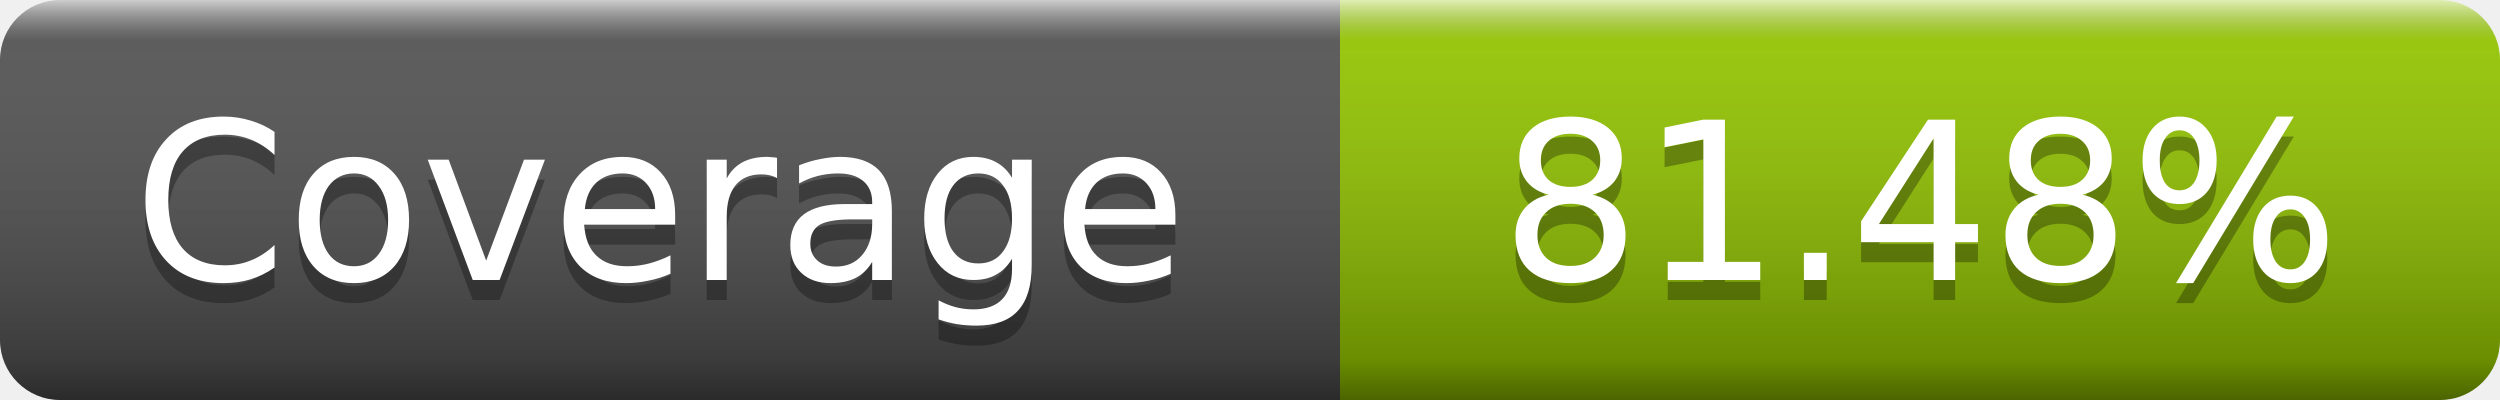
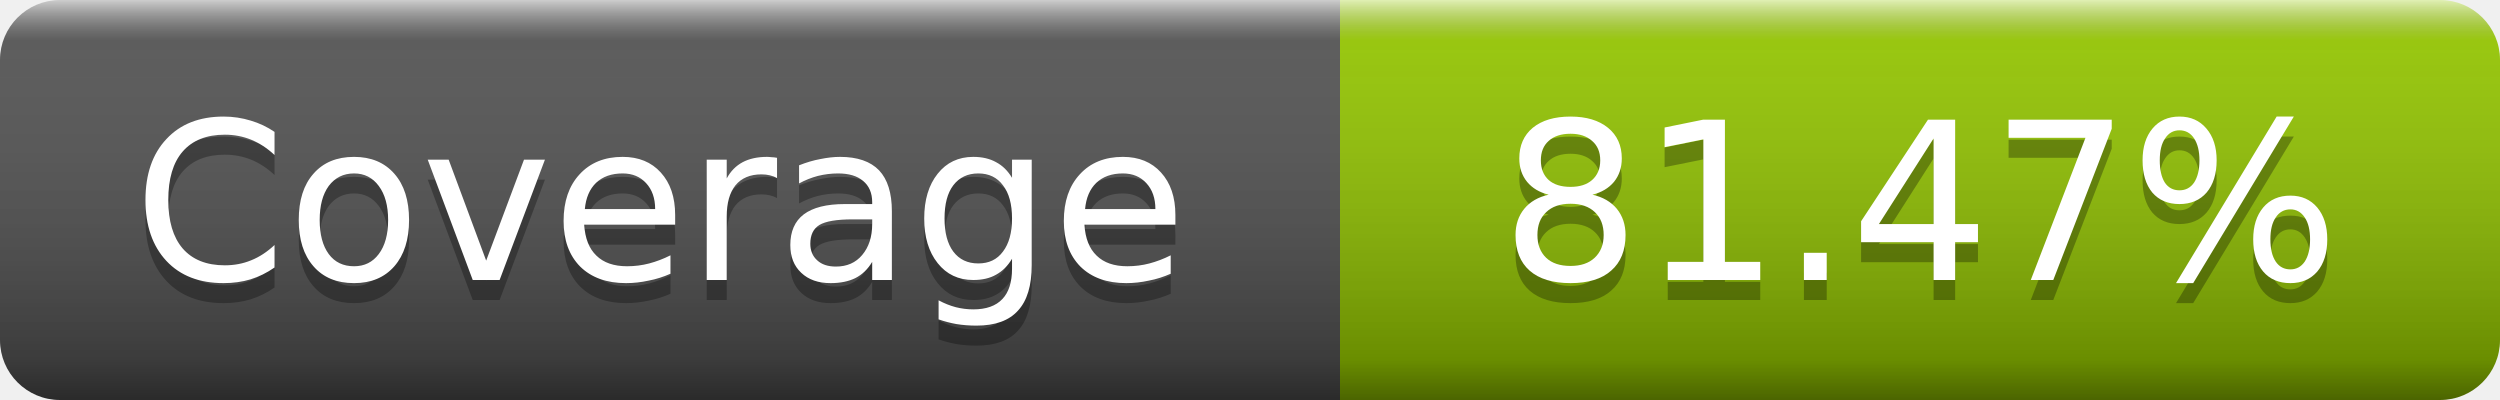
- <svg xmlns="http://www.w3.org/2000/svg" width="125" height="20" role="img" aria-label="Coverage: 81.48%">
+ <svg xmlns="http://www.w3.org/2000/svg" width="125" height="20" role="img" aria-label="Coverage: 81.47%">
  <linearGradient id="s" x2="0" y2="100%">
    <stop offset="0" stop-color="#fff" stop-opacity=".7" />
    <stop offset=".1" stop-color="#aaa" stop-opacity=".1" />
    <stop offset=".9" stop-opacity=".3" />
    <stop offset="1" stop-opacity=".5" />
  </linearGradient>
  <mask id="m">
    <rect width="125" height="20" rx="3" fill="#fff" />
  </mask>
  <g mask="url(#m)">
    <rect width="67" height="20" fill="#555" />
    <rect x="67" width="58" height="20" fill="#97ca00" />
    <rect width="125" height="20" fill="url(#s)" />
  </g>
  <g fill="#fff" text-anchor="middle" font-family="DejaVu Sans,Verdana,Geneva,sans-serif" font-size="11" text-rendering="geometricPrecision">
    <text x="33" y="15" fill="#010101" fill-opacity=".3">Coverage</text>
    <text x="33" y="14">Coverage</text>
-     <text x="96" y="15" fill="#010101" fill-opacity=".3">81.48%</text>
-     <text x="96" y="14">81.48%</text>
+     <text x="96" y="15" fill="#010101" fill-opacity=".3">81.47%</text>
+     <text x="96" y="14">81.47%</text>
  </g>
</svg>
